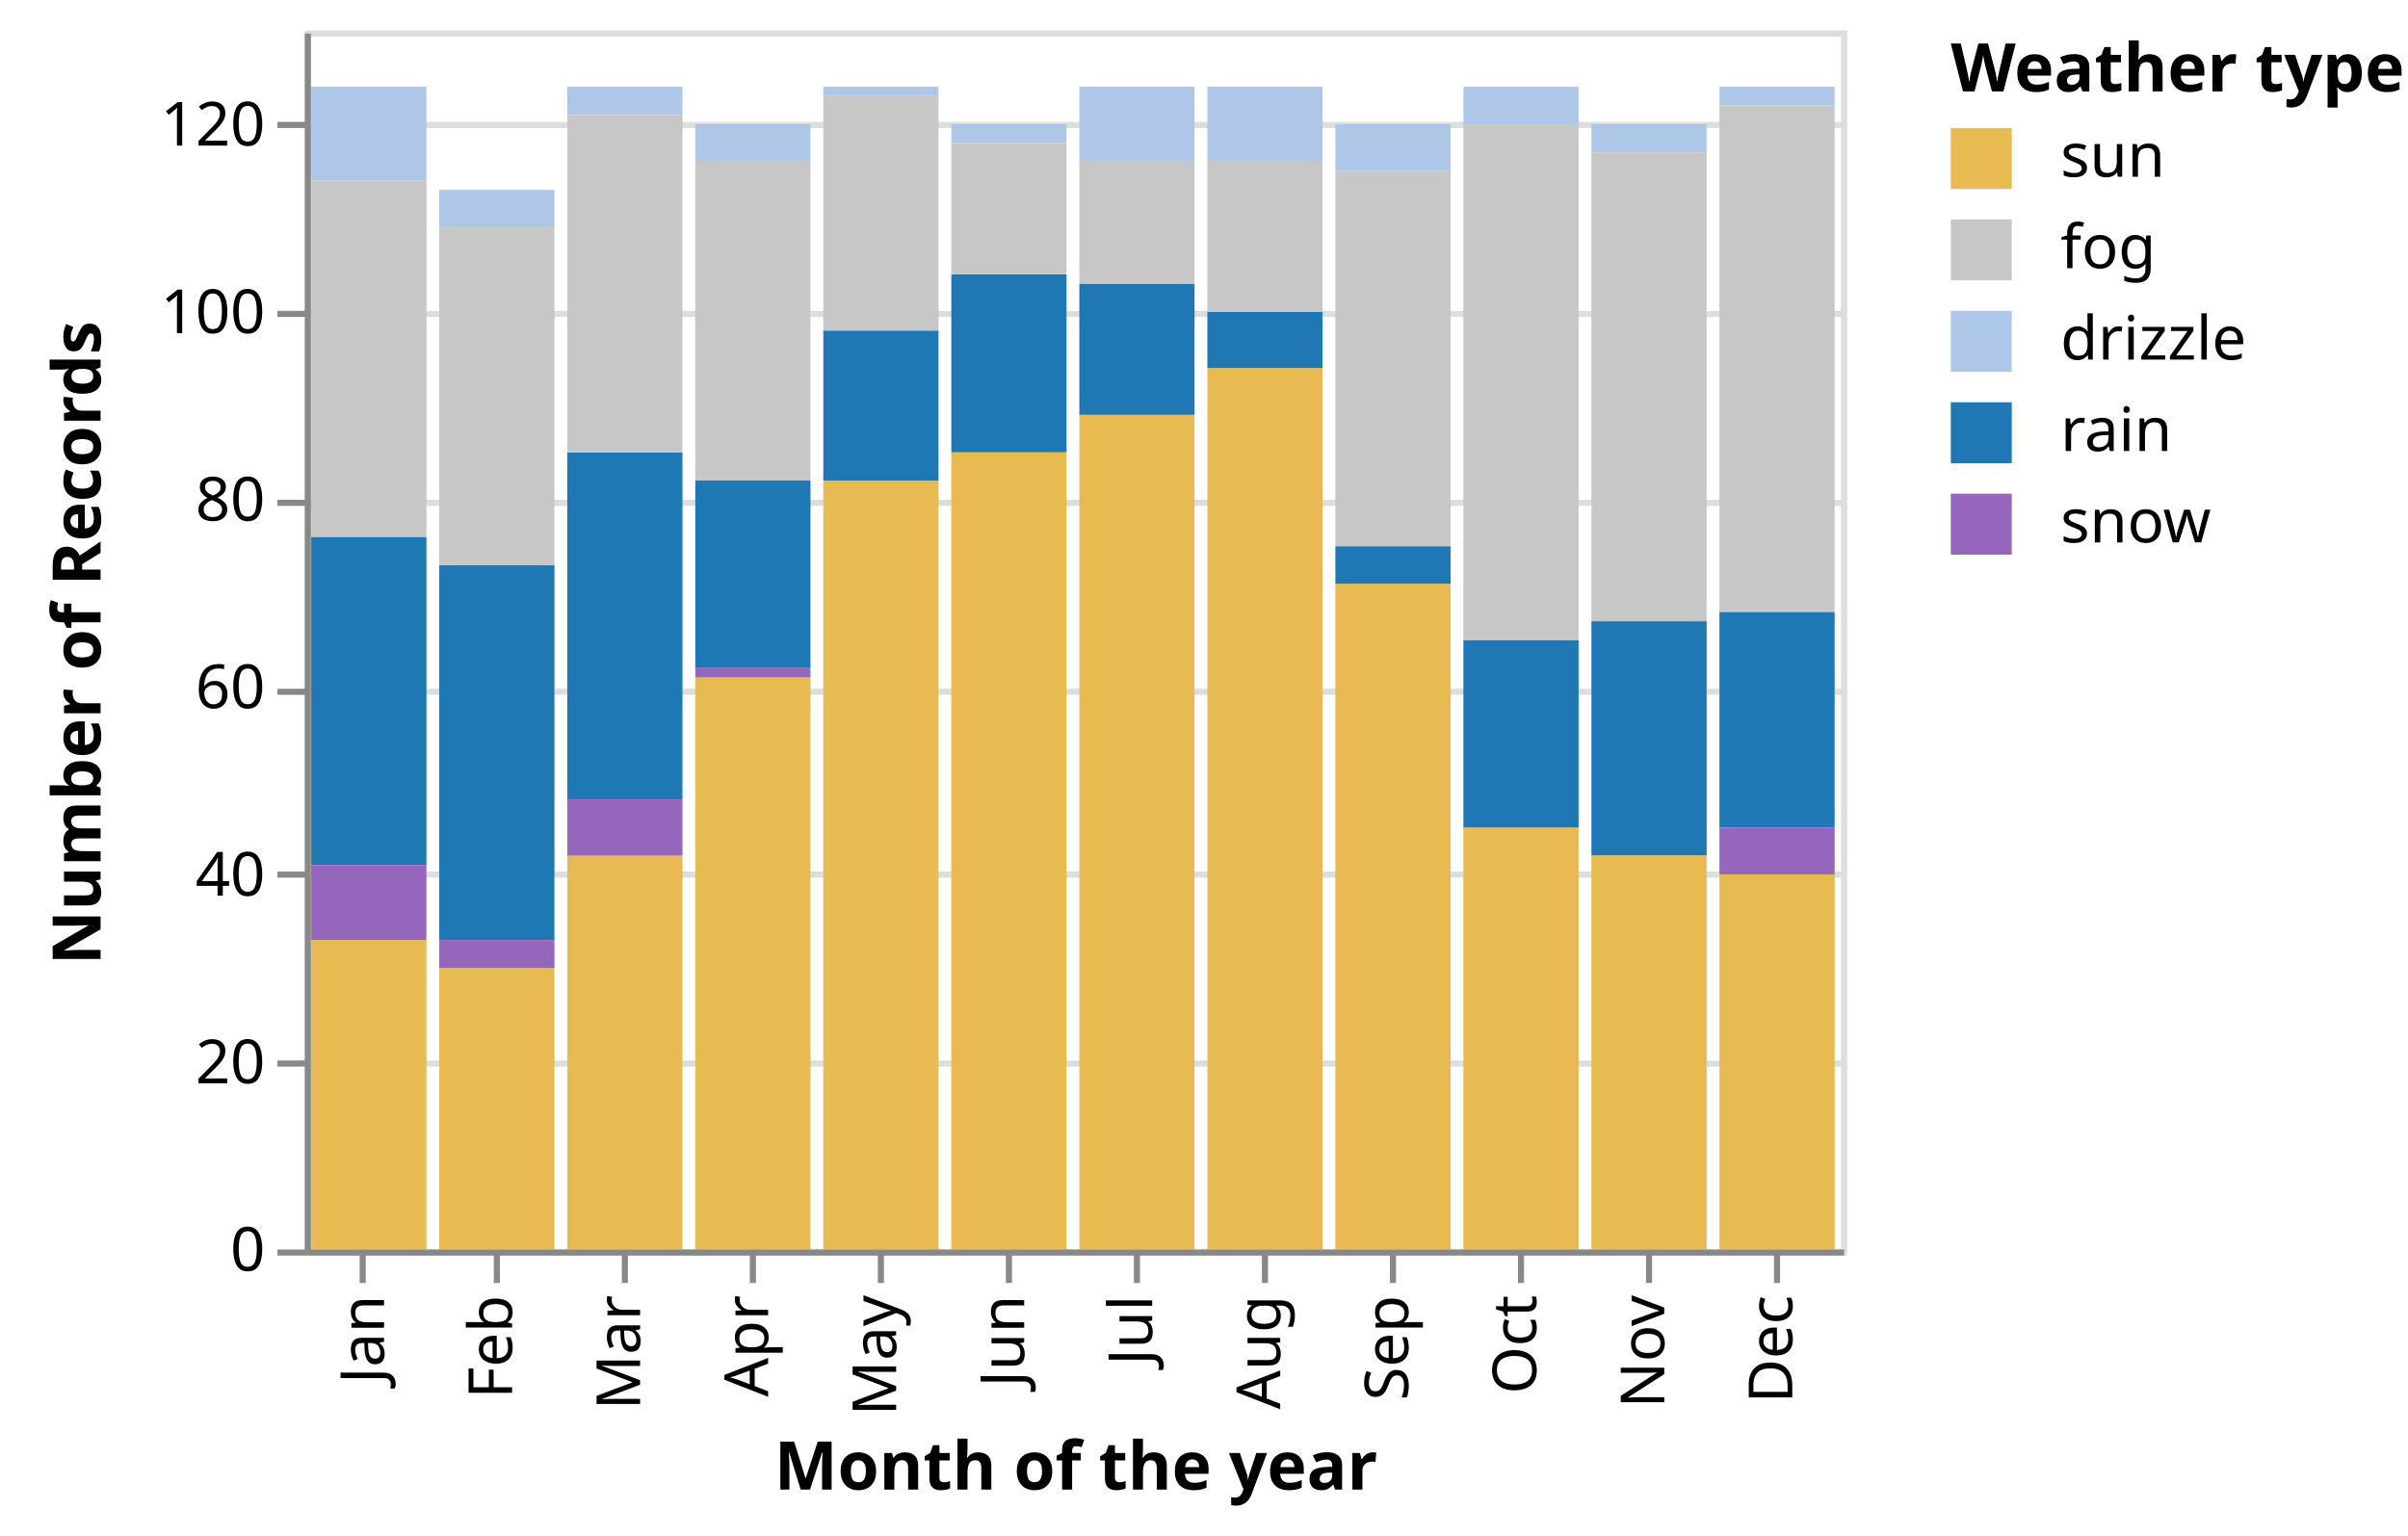
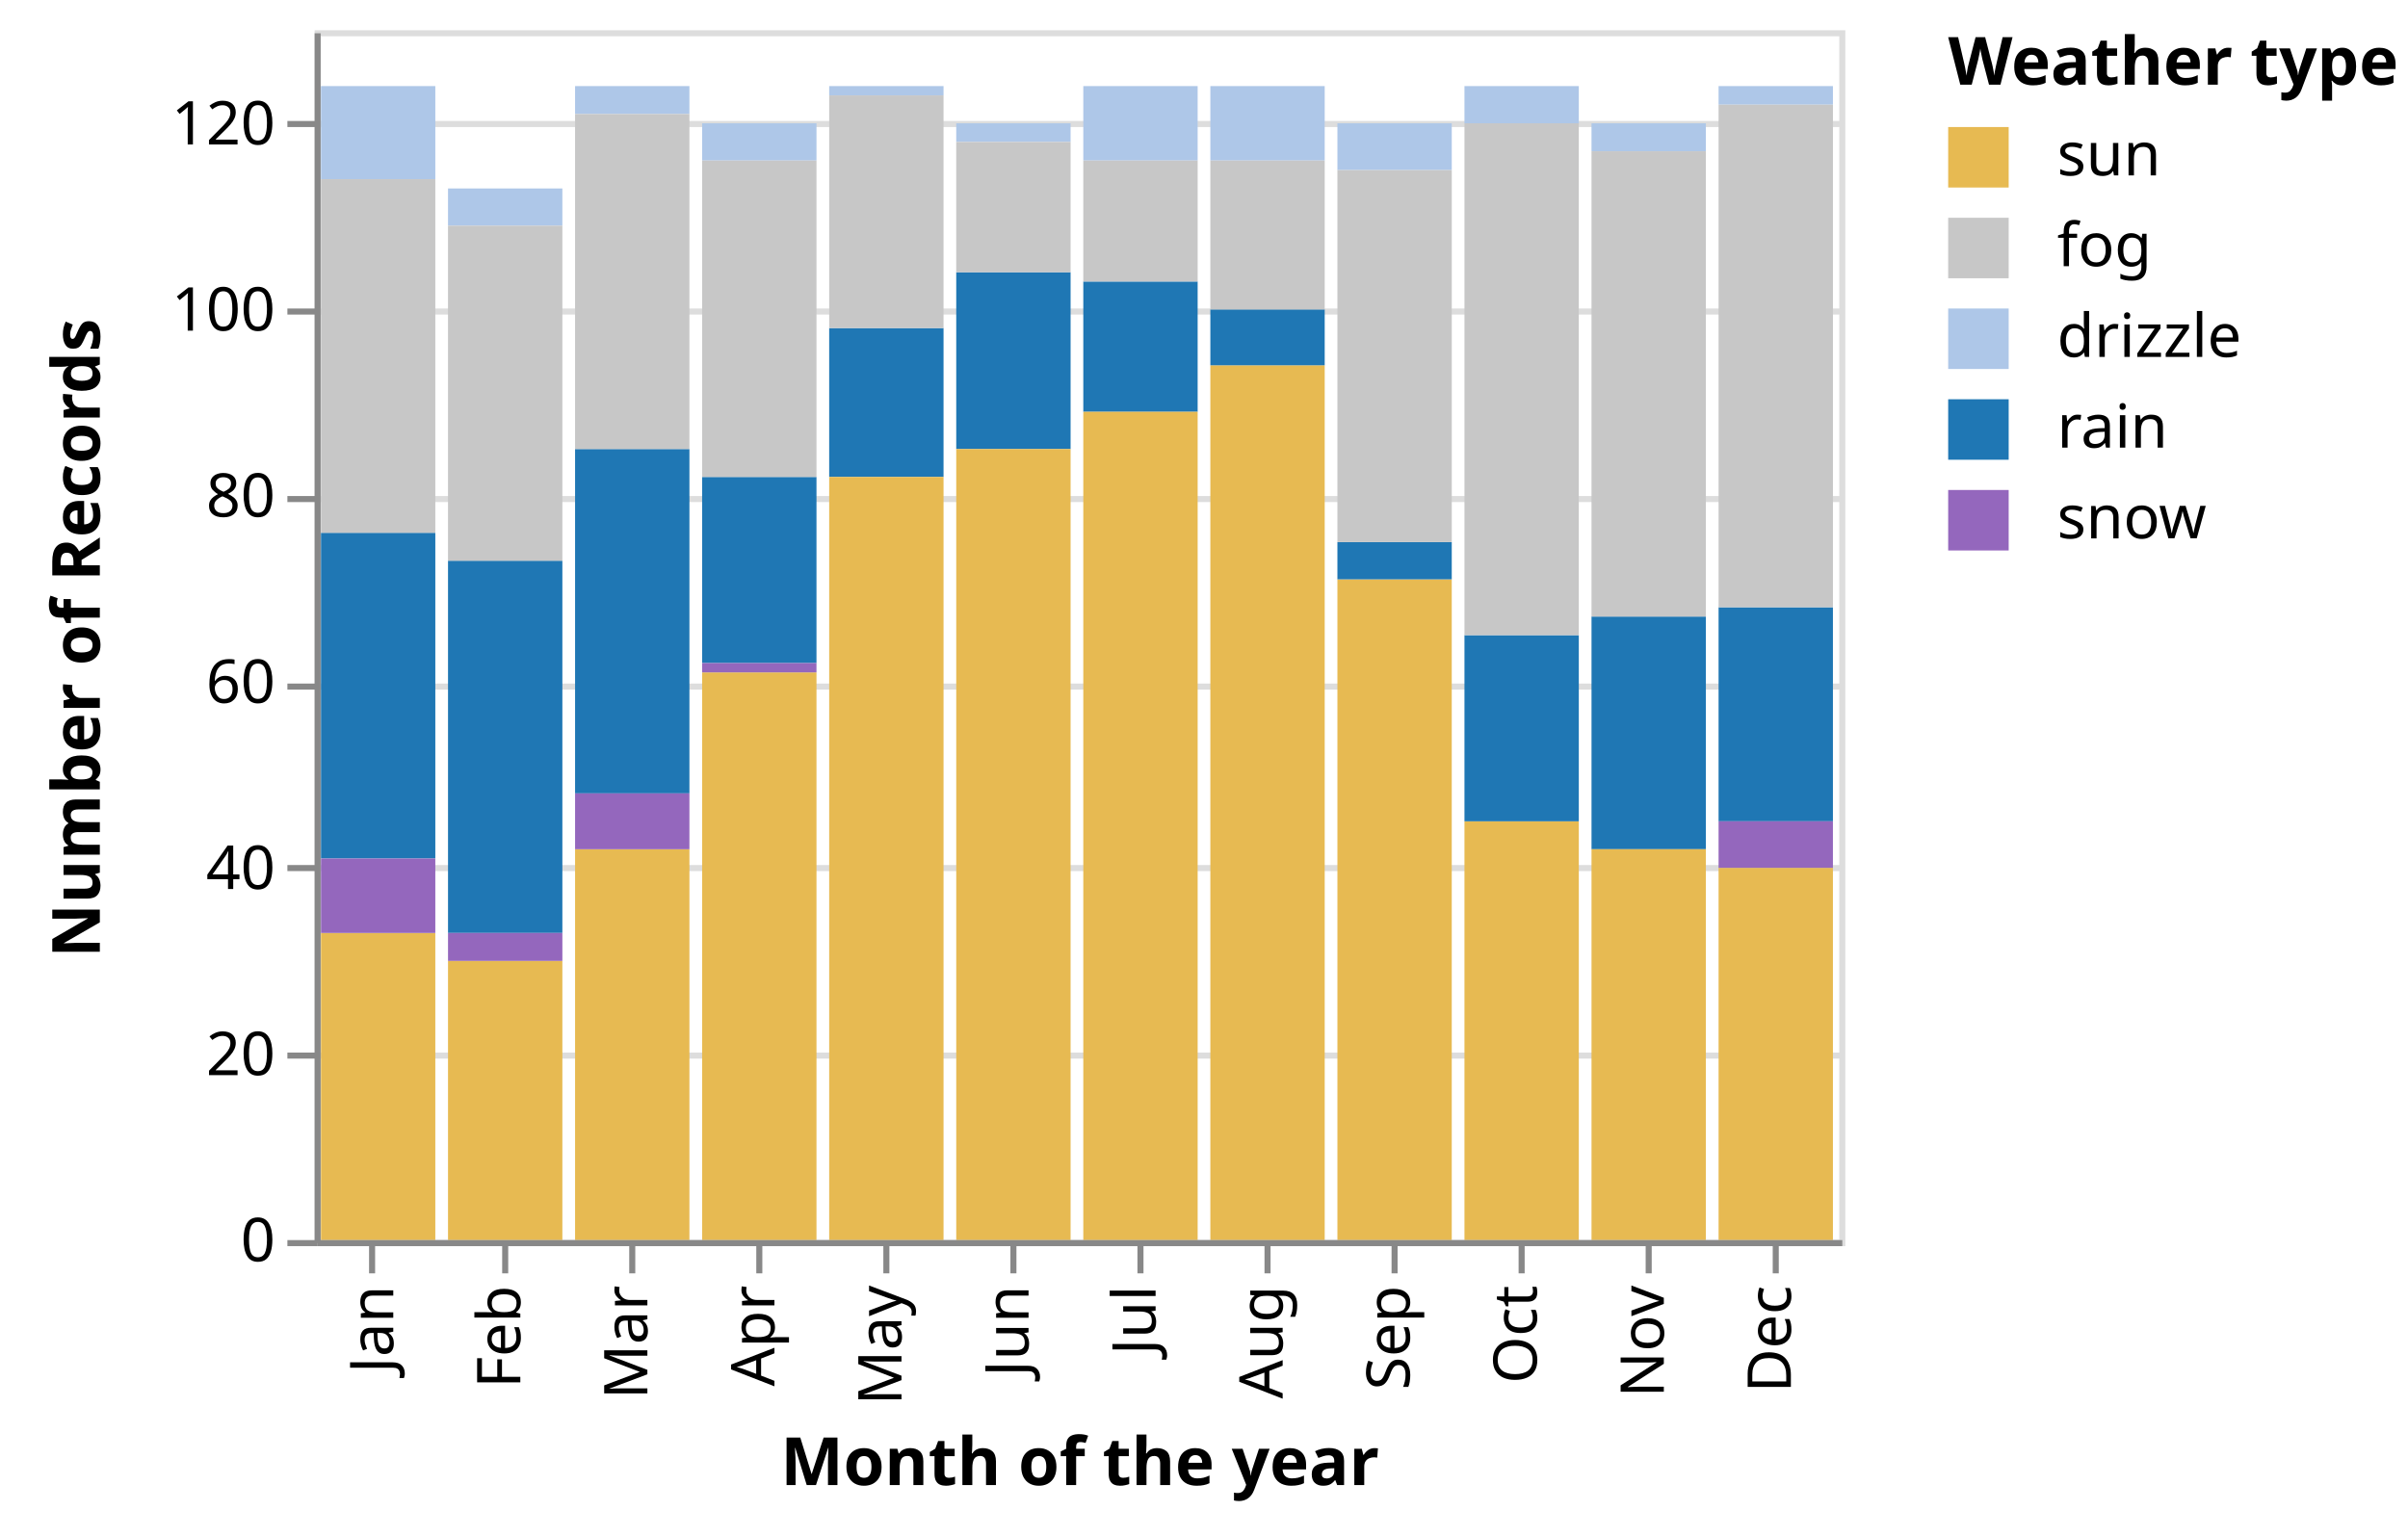
- <svg xmlns="http://www.w3.org/2000/svg" class="marks" width="395" height="252" viewBox="0 0 395 252" version="1.1">
-   <g transform="translate(50,5)">
+ <svg xmlns="http://www.w3.org/2000/svg" class="marks" width="398" height="254" viewBox="0 0 398 254" version="1.1">
+   <g transform="translate(52,5)">
    <g class="mark-group role-frame root">
      <g transform="translate(0,0)">
        <path class="background" d="M0.5,0.5h252v200h-252Z" style="fill: transparent; stroke: #ddd;" />
        <g>
          <g class="mark-group role-axis">
            <g transform="translate(0.5,0.5)">
              <path class="background" d="M0,0h0v0h0Z" style="pointer-events: none; fill: none;" />
              <g>
                <g class="mark-rule role-axis-grid" style="pointer-events: none;">
                  <line transform="translate(0,200)" x2="252" y2="0" style="fill: none; stroke: #ddd; stroke-width: 1; stroke-dasharray: ; opacity: 1;" />
                  <line transform="translate(0,169)" x2="252" y2="0" style="fill: none; stroke: #ddd; stroke-width: 1; stroke-dasharray: ; opacity: 1;" />
                  <line transform="translate(0,138)" x2="252" y2="0" style="fill: none; stroke: #ddd; stroke-width: 1; stroke-dasharray: ; opacity: 1;" />
                  <line transform="translate(0,108)" x2="252" y2="0" style="fill: none; stroke: #ddd; stroke-width: 1; stroke-dasharray: ; opacity: 1;" />
                  <line transform="translate(0,77)" x2="252" y2="0" style="fill: none; stroke: #ddd; stroke-width: 1; stroke-dasharray: ; opacity: 1;" />
                  <line transform="translate(0,46)" x2="252" y2="0" style="fill: none; stroke: #ddd; stroke-width: 1; stroke-dasharray: ; opacity: 1;" />
                  <line transform="translate(0,15)" x2="252" y2="0" style="fill: none; stroke: #ddd; stroke-width: 1; stroke-dasharray: ; opacity: 1;" />
                </g>
              </g>
            </g>
          </g>
          <g class="mark-rect role-mark marks">
            <path d="M1.05,9.231h18.9v15.385h-18.9Z" style="fill: #aec7e8;" />
            <path d="M1.05,83.077h18.9v53.846h-18.9Z" style="fill: #1f77b4;" />
            <path d="M1.05,149.231h18.9v50.769h-18.9Z" style="fill: #e7ba52;" />
            <path d="M1.05,136.923h18.9v12.308h-18.9Z" style="fill: #9467bd;" />
            <path d="M22.05,87.692h18.9v61.538h-18.9Z" style="fill: #1f77b4;" />
            <path d="M22.05,153.846h18.9v46.154h-18.9Z" style="fill: #e7ba52;" />
            <path d="M22.05,26.154h18.9v6.154h-18.9Z" style="fill: #aec7e8;" />
            <path d="M22.05,149.231h18.9v4.615h-18.9Z" style="fill: #9467bd;" />
            <path d="M43.05,135.385h18.9v64.615h-18.9Z" style="fill: #e7ba52;" />
            <path d="M43.05,69.231h18.9v56.923h-18.9Z" style="fill: #1f77b4;" />
            <path d="M43.05,126.154h18.9v9.231h-18.9Z" style="fill: #9467bd;" />
            <path d="M43.05,9.231h18.9v4.615h-18.9Z" style="fill: #aec7e8;" />
            <path d="M64.05,73.846h18.9v30.769h-18.9Z" style="fill: #1f77b4;" />
            <path d="M64.05,106.154h18.9v93.846h-18.9Z" style="fill: #e7ba52;" />
            <path d="M64.05,104.615h18.9v1.538h-18.9Z" style="fill: #9467bd;" />
            <path d="M64.05,15.385h18.9v6.154h-18.9Z" style="fill: #aec7e8;" />
            <path d="M85.05,49.231h18.9v24.615h-18.9Z" style="fill: #1f77b4;" />
            <path d="M85.05,73.846h18.9v126.154h-18.9Z" style="fill: #e7ba52;" />
            <path d="M85.05,9.231h18.9v1.538h-18.9Z" style="fill: #aec7e8;" />
            <path d="M106.05,40h18.9v29.231h-18.9Z" style="fill: #1f77b4;" />
            <path d="M106.05,69.231h18.9v130.769h-18.9Z" style="fill: #e7ba52;" />
            <path d="M106.05,15.385h18.9v3.077h-18.9Z" style="fill: #aec7e8;" />
            <path d="M127.05,41.538h18.9v21.538h-18.9Z" style="fill: #1f77b4;" />
            <path d="M127.05,63.077h18.9v136.923h-18.9Z" style="fill: #e7ba52;" />
            <path d="M127.05,9.231h18.9v12.308h-18.9Z" style="fill: #aec7e8;" />
            <path d="M127.05,21.538h18.9v20h-18.9Z" style="fill: #c7c7c7;" />
            <path d="M148.05,9.231h18.9v12.308h-18.9Z" style="fill: #aec7e8;" />
            <path d="M148.05,55.385h18.9v144.615h-18.9Z" style="fill: #e7ba52;" />
            <path d="M148.05,46.154h18.9v9.231h-18.9Z" style="fill: #1f77b4;" />
            <path d="M169.05,90.769h18.9v109.231h-18.9Z" style="fill: #e7ba52;" />
            <path d="M169.05,84.615h18.9v6.154h-18.9Z" style="fill: #1f77b4;" />
            <path d="M169.05,23.077h18.9v61.538h-18.9Z" style="fill: #c7c7c7;" />
            <path d="M169.05,15.385h18.9v7.692h-18.9Z" style="fill: #aec7e8;" />
            <path d="M190.05,130.769h18.9v69.231h-18.9Z" style="fill: #e7ba52;" />
            <path d="M190.05,9.231h18.9v6.154h-18.9Z" style="fill: #aec7e8;" />
            <path d="M190.05,100h18.9v30.769h-18.9Z" style="fill: #1f77b4;" />
            <path d="M211.05,96.923h18.9v38.462h-18.9Z" style="fill: #1f77b4;" />
            <path d="M211.05,135.385h18.9v64.615h-18.9Z" style="fill: #e7ba52;" />
            <path d="M211.05,15.385h18.9v4.615h-18.9Z" style="fill: #aec7e8;" />
            <path d="M211.05,20h18.9v76.923h-18.9Z" style="fill: #c7c7c7;" />
            <path d="M232.05,95.385h18.9v35.385h-18.9Z" style="fill: #1f77b4;" />
            <path d="M232.05,138.462h18.9v61.538h-18.9Z" style="fill: #e7ba52;" />
            <path d="M232.05,130.769h18.9v7.692h-18.9Z" style="fill: #9467bd;" />
            <path d="M232.05,9.231h18.9v3.077h-18.9Z" style="fill: #aec7e8;" />
            <path d="M43.05,13.846h18.9v55.385h-18.9Z" style="fill: #c7c7c7;" />
            <path d="M64.05,21.538h18.9v52.308h-18.9Z" style="fill: #c7c7c7;" />
            <path d="M85.05,10.769h18.9v38.462h-18.9Z" style="fill: #c7c7c7;" />
            <path d="M106.05,18.462h18.9v21.538h-18.9Z" style="fill: #c7c7c7;" />
            <path d="M148.05,21.538h18.9v24.615h-18.9Z" style="fill: #c7c7c7;" />
            <path d="M190.05,15.385h18.9v84.615h-18.9Z" style="fill: #c7c7c7;" />
            <path d="M232.05,12.308h18.9v83.077h-18.9Z" style="fill: #c7c7c7;" />
            <path d="M1.05,24.615h18.9v58.462h-18.9Z" style="fill: #c7c7c7;" />
            <path d="M22.05,32.308h18.9v55.385h-18.9Z" style="fill: #c7c7c7;" />
          </g>
          <g class="mark-group role-legend">
            <g transform="translate(270,0)">
-               <path class="background" d="M0,0h70v86h-70Z" style="pointer-events: none; fill: none;" />
+               <path class="background" d="M0,0h71v87h-71Z" style="pointer-events: none; fill: none;" />
              <g>
                <g class="mark-group role-legend-entry">
                  <g transform="translate(0,16)">
                    <path class="background" d="M0,0h0v0h0Z" style="pointer-events: none; fill: none;" />
                    <g>
                      <g class="mark-symbol role-legend-symbol" style="pointer-events: none;">
                        <path transform="translate(5,5)" d="M-5,-5h10v10h-10Z" style="fill: #e7ba52; stroke-width: 1.5; opacity: 1;" />
                        <path transform="translate(5,20)" d="M-5,-5h10v10h-10Z" style="fill: #c7c7c7; stroke-width: 1.5; opacity: 1;" />
                        <path transform="translate(5,35)" d="M-5,-5h10v10h-10Z" style="fill: #aec7e8; stroke-width: 1.5; opacity: 1;" />
                        <path transform="translate(5,50)" d="M-5,-5h10v10h-10Z" style="fill: #1f77b4; stroke-width: 1.5; opacity: 1;" />
                        <path transform="translate(5,65)" d="M-5,-5h10v10h-10Z" style="fill: #9467bd; stroke-width: 1.5; opacity: 1;" />
                      </g>
                      <g class="mark-text role-legend-label" style="pointer-events: none;">
                        <text text-anchor="start" transform="translate(18,8)" style="font: 10px sans-serif; fill: #000; opacity: 1;">sun</text>
                        <text text-anchor="start" transform="translate(18,23)" style="font: 10px sans-serif; fill: #000; opacity: 1;">fog</text>
                        <text text-anchor="start" transform="translate(18,38)" style="font: 10px sans-serif; fill: #000; opacity: 1;">drizzle</text>
                        <text text-anchor="start" transform="translate(18,53)" style="font: 10px sans-serif; fill: #000; opacity: 1;">rain</text>
                        <text text-anchor="start" transform="translate(18,68)" style="font: 10px sans-serif; fill: #000; opacity: 1;">snow</text>
                      </g>
                    </g>
                  </g>
                </g>
                <g class="mark-text role-legend-title" style="pointer-events: none;">
-                   <text text-anchor="start" transform="translate(0,10)" style="font: bold 11px sans-serif; fill: #000; opacity: 1;">Weather type</text>
+                   <text text-anchor="start" transform="translate(0,9)" style="font: bold 11px sans-serif; fill: #000; opacity: 1;">Weather type</text>
                </g>
              </g>
            </g>
          </g>
          <g class="mark-group role-axis">
            <g transform="translate(0.5,200.5)">
              <path class="background" d="M0,0h0v0h0Z" style="pointer-events: none; fill: none;" />
              <g>
                <g class="mark-rule role-axis-tick" style="pointer-events: none;">
                  <line transform="translate(9,0)" x2="0" y2="5" style="fill: none; stroke: #888; stroke-width: 1; opacity: 1;" />
                  <line transform="translate(31,0)" x2="0" y2="5" style="fill: none; stroke: #888; stroke-width: 1; opacity: 1;" />
                  <line transform="translate(52,0)" x2="0" y2="5" style="fill: none; stroke: #888; stroke-width: 1; opacity: 1;" />
                  <line transform="translate(73,0)" x2="0" y2="5" style="fill: none; stroke: #888; stroke-width: 1; opacity: 1;" />
                  <line transform="translate(94,0)" x2="0" y2="5" style="fill: none; stroke: #888; stroke-width: 1; opacity: 1;" />
                  <line transform="translate(115,0)" x2="0" y2="5" style="fill: none; stroke: #888; stroke-width: 1; opacity: 1;" />
                  <line transform="translate(136,0)" x2="0" y2="5" style="fill: none; stroke: #888; stroke-width: 1; opacity: 1;" />
                  <line transform="translate(157,0)" x2="0" y2="5" style="fill: none; stroke: #888; stroke-width: 1; opacity: 1;" />
                  <line transform="translate(178,0)" x2="0" y2="5" style="fill: none; stroke: #888; stroke-width: 1; opacity: 1;" />
                  <line transform="translate(199,0)" x2="0" y2="5" style="fill: none; stroke: #888; stroke-width: 1; opacity: 1;" />
                  <line transform="translate(220,0)" x2="0" y2="5" style="fill: none; stroke: #888; stroke-width: 1; opacity: 1;" />
                  <line transform="translate(241,0)" x2="0" y2="5" style="fill: none; stroke: #888; stroke-width: 1; opacity: 1;" />
                </g>
                <g class="mark-text role-axis-label" style="pointer-events: none;">
                  <text text-anchor="end" transform="translate(9.5,7) rotate(270) translate(0,3)" style="font: 10px sans-serif; fill: #000; opacity: 1;">Jan</text>
                  <text text-anchor="end" transform="translate(30.5,7) rotate(270) translate(0,3)" style="font: 10px sans-serif; fill: #000; opacity: 1;">Feb</text>
                  <text text-anchor="end" transform="translate(51.5,7) rotate(270) translate(0,3)" style="font: 10px sans-serif; fill: #000; opacity: 1;">Mar</text>
                  <text text-anchor="end" transform="translate(72.5,7) rotate(270) translate(0,3)" style="font: 10px sans-serif; fill: #000; opacity: 1;">Apr</text>
                  <text text-anchor="end" transform="translate(93.5,7) rotate(270) translate(0,3)" style="font: 10px sans-serif; fill: #000; opacity: 1;">May</text>
                  <text text-anchor="end" transform="translate(114.5,7) rotate(270) translate(0,3)" style="font: 10px sans-serif; fill: #000; opacity: 1;">Jun</text>
                  <text text-anchor="end" transform="translate(135.5,7) rotate(270) translate(0,3)" style="font: 10px sans-serif; fill: #000; opacity: 1;">Jul</text>
                  <text text-anchor="end" transform="translate(156.5,7) rotate(270) translate(0,3)" style="font: 10px sans-serif; fill: #000; opacity: 1;">Aug</text>
                  <text text-anchor="end" transform="translate(177.5,7) rotate(270) translate(0,3)" style="font: 10px sans-serif; fill: #000; opacity: 1;">Sep</text>
                  <text text-anchor="end" transform="translate(198.5,7) rotate(270) translate(0,3)" style="font: 10px sans-serif; fill: #000; opacity: 1;">Oct</text>
                  <text text-anchor="end" transform="translate(219.5,7) rotate(270) translate(0,3)" style="font: 10px sans-serif; fill: #000; opacity: 1;">Nov</text>
                  <text text-anchor="end" transform="translate(240.5,7) rotate(270) translate(0,3)" style="font: 10px sans-serif; fill: #000; opacity: 1;">Dec</text>
                </g>
                <g class="mark-rule role-axis-domain" style="pointer-events: none;">
                  <line transform="translate(0,0)" x2="252" y2="0" style="fill: none; stroke: #888; stroke-width: 1; opacity: 1;" />
                </g>
                <g class="mark-text role-axis-title" style="pointer-events: none;">
-                   <text text-anchor="middle" transform="translate(126,38.8916)" style="font: bold 11px sans-serif; fill: #000; opacity: 1;">Month of the year</text>
+                   <text text-anchor="middle" transform="translate(126,40)" style="font: bold 11px sans-serif; fill: #000; opacity: 1;">Month of the year</text>
                </g>
              </g>
            </g>
          </g>
          <g class="mark-group role-axis">
            <g transform="translate(0.5,0.5)">
              <path class="background" d="M0,0h0v0h0Z" style="pointer-events: none; fill: none;" />
              <g>
                <g class="mark-rule role-axis-tick" style="pointer-events: none;">
                  <line transform="translate(0,200)" x2="-5" y2="0" style="fill: none; stroke: #888; stroke-width: 1; opacity: 1;" />
                  <line transform="translate(0,169)" x2="-5" y2="0" style="fill: none; stroke: #888; stroke-width: 1; opacity: 1;" />
                  <line transform="translate(0,138)" x2="-5" y2="0" style="fill: none; stroke: #888; stroke-width: 1; opacity: 1;" />
                  <line transform="translate(0,108)" x2="-5" y2="0" style="fill: none; stroke: #888; stroke-width: 1; opacity: 1;" />
                  <line transform="translate(0,77)" x2="-5" y2="0" style="fill: none; stroke: #888; stroke-width: 1; opacity: 1;" />
                  <line transform="translate(0,46)" x2="-5" y2="0" style="fill: none; stroke: #888; stroke-width: 1; opacity: 1;" />
                  <line transform="translate(0,15)" x2="-5" y2="0" style="fill: none; stroke: #888; stroke-width: 1; opacity: 1;" />
                </g>
                <g class="mark-text role-axis-label" style="pointer-events: none;">
                  <text text-anchor="end" transform="translate(-7,203)" style="font: 10px sans-serif; fill: #000; opacity: 1;">0</text>
                  <text text-anchor="end" transform="translate(-7,172.2308)" style="font: 10px sans-serif; fill: #000; opacity: 1;">20</text>
                  <text text-anchor="end" transform="translate(-7,141.4615)" style="font: 10px sans-serif; fill: #000; opacity: 1;">40</text>
                  <text text-anchor="end" transform="translate(-7,110.6923)" style="font: 10px sans-serif; fill: #000; opacity: 1;">60</text>
                  <text text-anchor="end" transform="translate(-7,79.92308)" style="font: 10px sans-serif; fill: #000; opacity: 1;">80</text>
                  <text text-anchor="end" transform="translate(-7,49.15385)" style="font: 10px sans-serif; fill: #000; opacity: 1;">100</text>
                  <text text-anchor="end" transform="translate(-7,18.38462)" style="font: 10px sans-serif; fill: #000; opacity: 1;">120</text>
                </g>
                <g class="mark-rule role-axis-domain" style="pointer-events: none;">
                  <line transform="translate(0,200)" x2="0" y2="-200" style="fill: none; stroke: #888; stroke-width: 1; opacity: 1;" />
                </g>
                <g class="mark-text role-axis-title" style="pointer-events: none;">
-                   <text text-anchor="middle" transform="translate(-32,100) rotate(-90) translate(0,-2)" style="font: bold 11px sans-serif; fill: #000; opacity: 1;">Number of Records</text>
+                   <text text-anchor="middle" transform="translate(-34,100) rotate(-90) translate(0,-2)" style="font: bold 11px sans-serif; fill: #000; opacity: 1;">Number of Records</text>
                </g>
              </g>
            </g>
          </g>
        </g>
      </g>
    </g>
  </g>
</svg>
